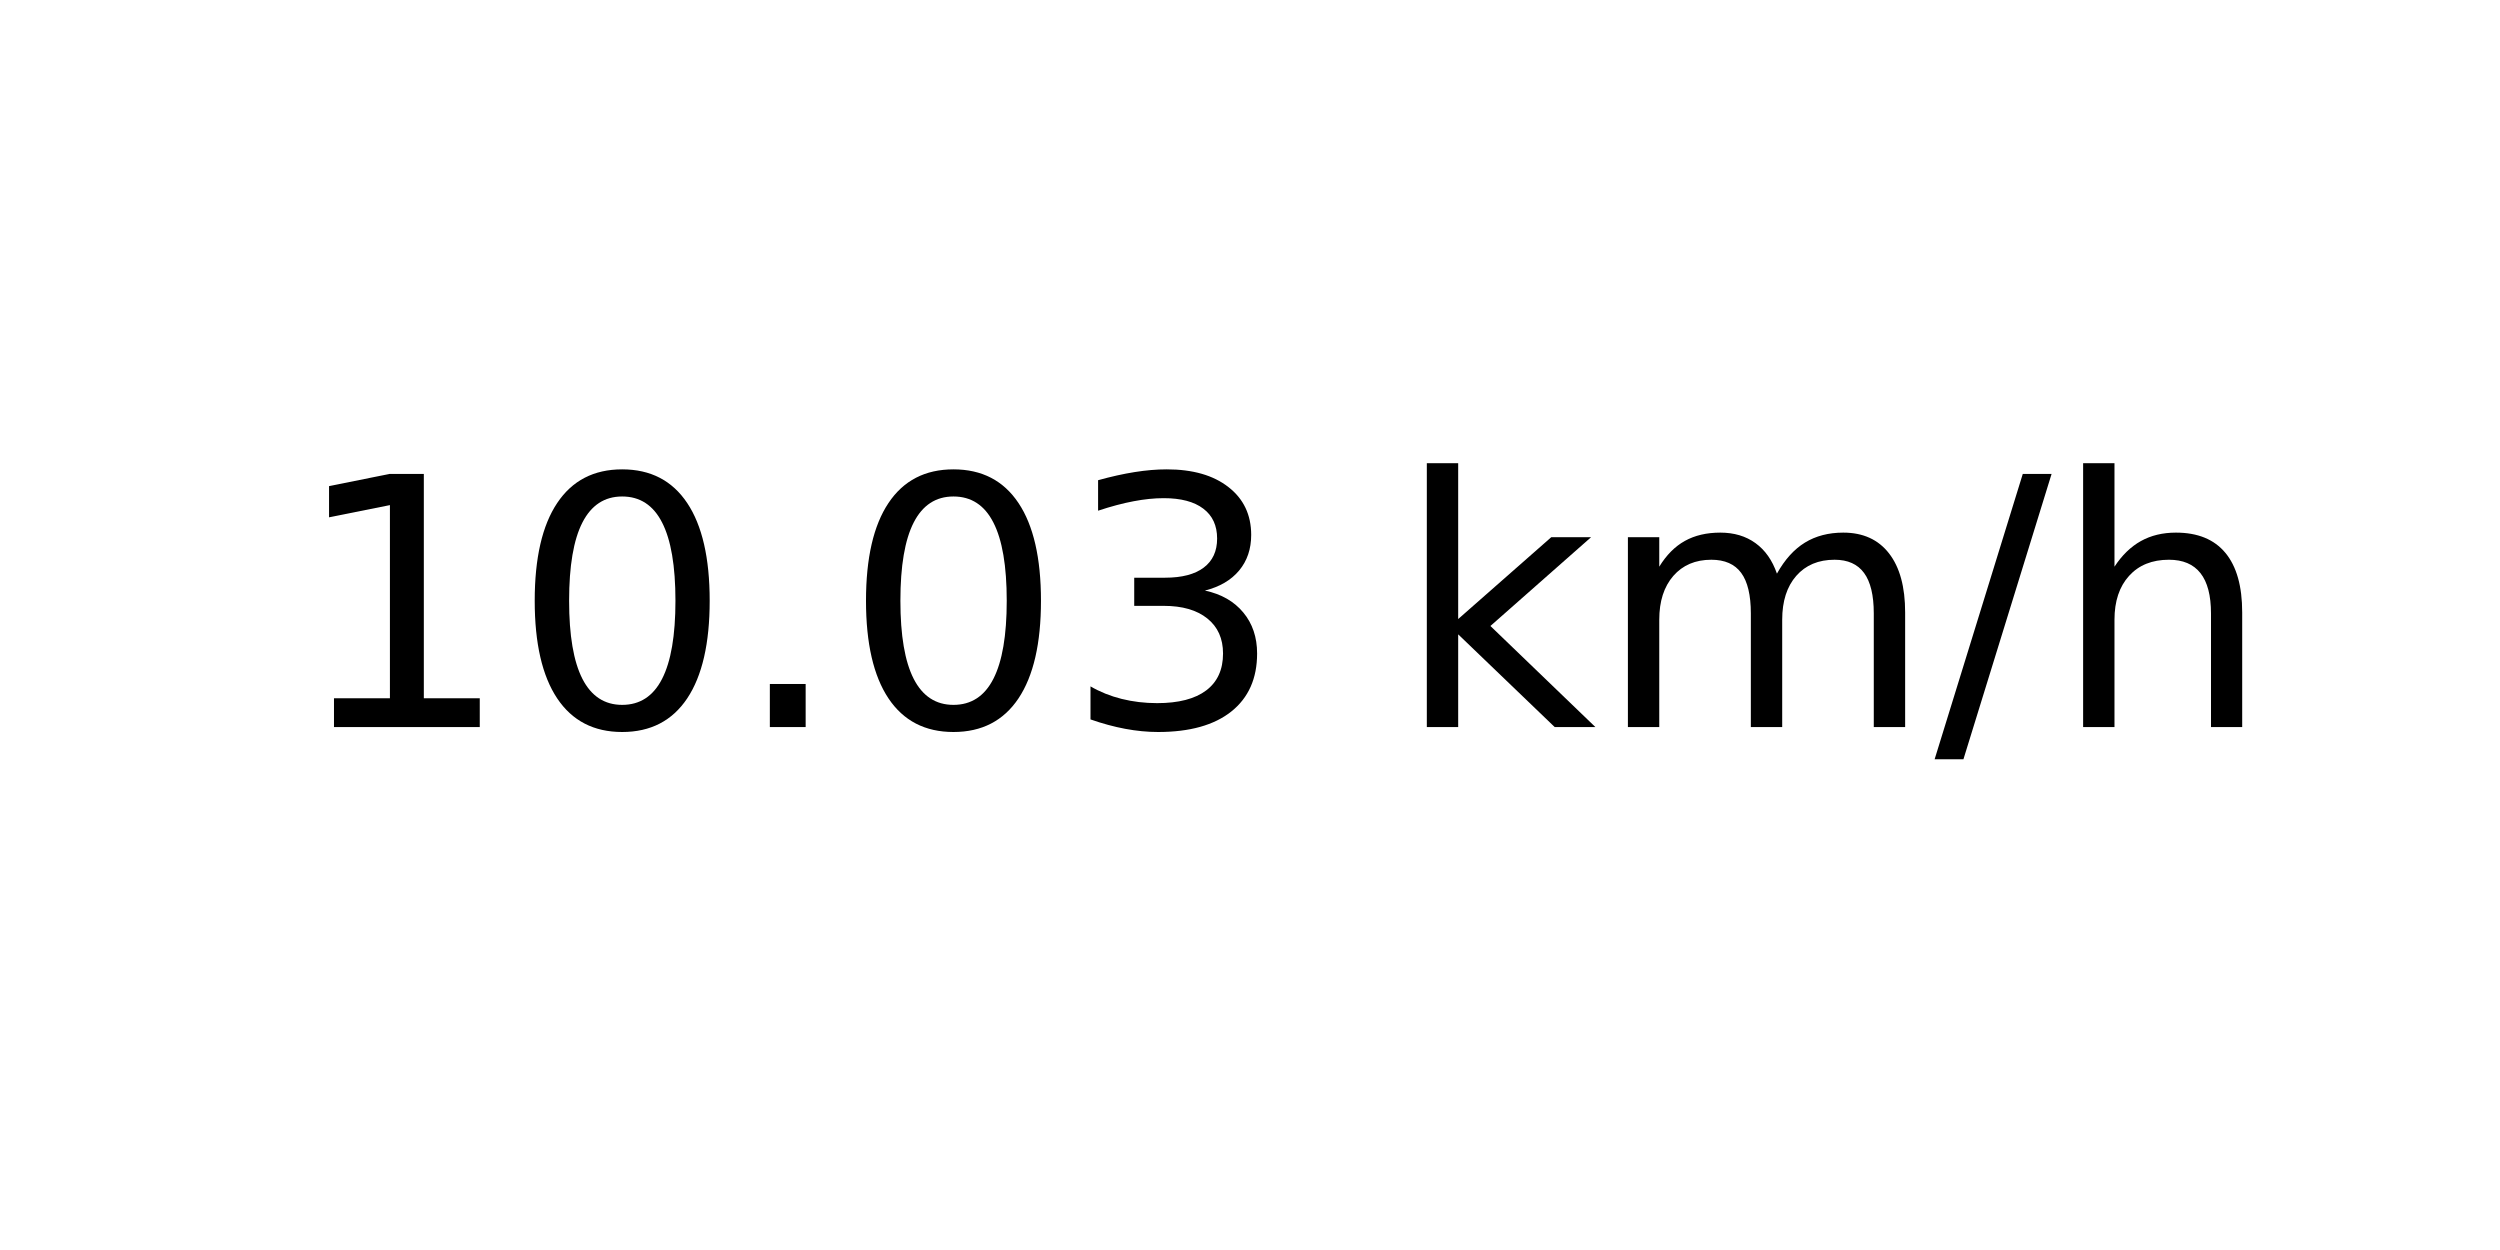
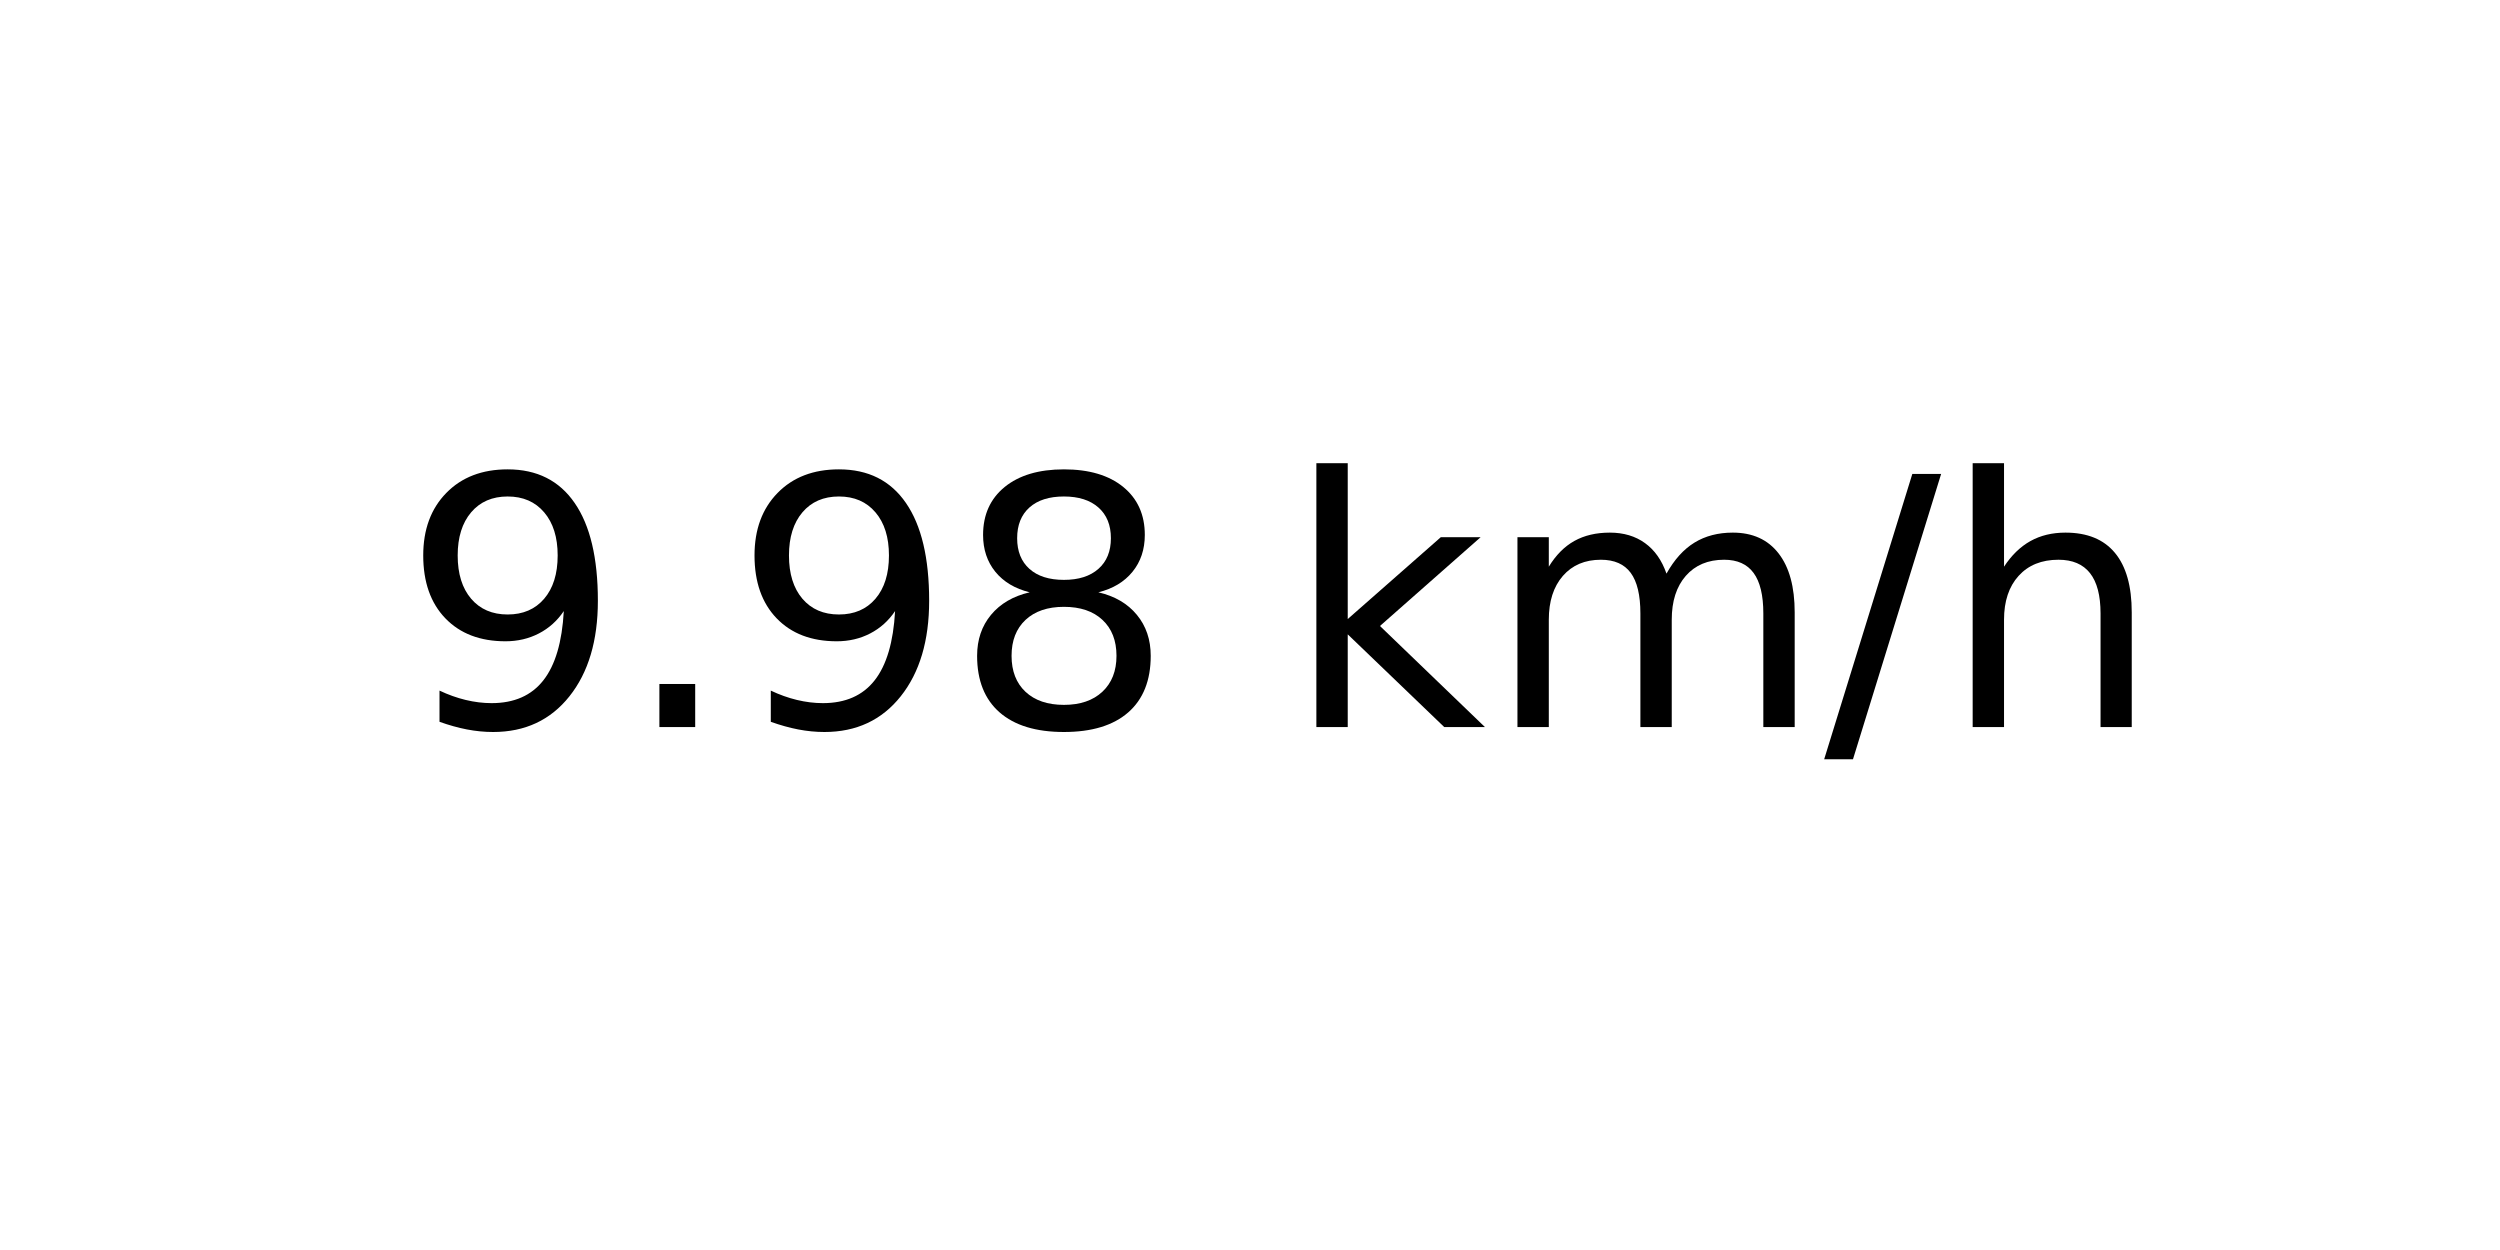
<svg xmlns="http://www.w3.org/2000/svg" xmlns:xlink="http://www.w3.org/1999/xlink" width="72pt" height="36pt" viewBox="0 0 72 36" version="1.1">
  <defs>
    <style type="text/css">*{stroke-linejoin: round; stroke-linecap: butt}</style>
  </defs>
  <g id="figure_1">
    <g id="axes_1">
      <g id="text_1">
-         <g transform="translate(8.378125 20.93937) scale(0.1 -0.1)">
+         <g transform="translate(11.55937 20.93937) scale(0.1 -0.1)">
          <defs>
-             <path id="DejaVuSans-31" d="M 794 531  L 1825 531  L 1825 4091  L 703 3866  L 703 4441  L 1819 4666  L 2450 4666  L 2450 531  L 3481 531  L 3481 0  L 794 0  L 794 531  z " transform="scale(0.015625)" />
-             <path id="DejaVuSans-30" d="M 2034 4250  Q 1547 4250 1301 3770  Q 1056 3291 1056 2328  Q 1056 1369 1301 889  Q 1547 409 2034 409  Q 2525 409 2770 889  Q 3016 1369 3016 2328  Q 3016 3291 2770 3770  Q 2525 4250 2034 4250  z M 2034 4750  Q 2819 4750 3233 4129  Q 3647 3509 3647 2328  Q 3647 1150 3233 529  Q 2819 -91 2034 -91  Q 1250 -91 836 529  Q 422 1150 422 2328  Q 422 3509 836 4129  Q 1250 4750 2034 4750  z " transform="scale(0.015625)" />
+             <path id="DejaVuSans-39" d="M 703 97  L 703 672  Q 941 559 1184 500  Q 1428 441 1663 441  Q 2288 441 2617 861  Q 2947 1281 2994 2138  Q 2813 1869 2534 1725  Q 2256 1581 1919 1581  Q 1219 1581 811 2004  Q 403 2428 403 3163  Q 403 3881 828 4315  Q 1253 4750 1959 4750  Q 2769 4750 3195 4129  Q 3622 3509 3622 2328  Q 3622 1225 3098 567  Q 2575 -91 1691 -91  Q 1453 -91 1209 -44  Q 966 3 703 97  z M 1959 2075  Q 2384 2075 2632 2365  Q 2881 2656 2881 3163  Q 2881 3666 2632 3958  Q 2384 4250 1959 4250  Q 1534 4250 1286 3958  Q 1038 3666 1038 3163  Q 1038 2656 1286 2365  Q 1534 2075 1959 2075  z " transform="scale(0.015625)" />
            <path id="DejaVuSans-2e" d="M 684 794  L 1344 794  L 1344 0  L 684 0  L 684 794  z " transform="scale(0.015625)" />
-             <path id="DejaVuSans-33" d="M 2597 2516  Q 3050 2419 3304 2112  Q 3559 1806 3559 1356  Q 3559 666 3084 287  Q 2609 -91 1734 -91  Q 1441 -91 1130 -33  Q 819 25 488 141  L 488 750  Q 750 597 1062 519  Q 1375 441 1716 441  Q 2309 441 2620 675  Q 2931 909 2931 1356  Q 2931 1769 2642 2001  Q 2353 2234 1838 2234  L 1294 2234  L 1294 2753  L 1863 2753  Q 2328 2753 2575 2939  Q 2822 3125 2822 3475  Q 2822 3834 2567 4026  Q 2313 4219 1838 4219  Q 1578 4219 1281 4162  Q 984 4106 628 3988  L 628 4550  Q 988 4650 1302 4700  Q 1616 4750 1894 4750  Q 2613 4750 3031 4423  Q 3450 4097 3450 3541  Q 3450 3153 3228 2886  Q 3006 2619 2597 2516  z " transform="scale(0.015625)" />
+             <path id="DejaVuSans-38" d="M 2034 2216  Q 1584 2216 1326 1975  Q 1069 1734 1069 1313  Q 1069 891 1326 650  Q 1584 409 2034 409  Q 2484 409 2743 651  Q 3003 894 3003 1313  Q 3003 1734 2745 1975  Q 2488 2216 2034 2216  z M 1403 2484  Q 997 2584 770 2862  Q 544 3141 544 3541  Q 544 4100 942 4425  Q 1341 4750 2034 4750  Q 2731 4750 3128 4425  Q 3525 4100 3525 3541  Q 3525 3141 3298 2862  Q 3072 2584 2669 2484  Q 3125 2378 3379 2068  Q 3634 1759 3634 1313  Q 3634 634 3220 271  Q 2806 -91 2034 -91  Q 1263 -91 848 271  Q 434 634 434 1313  Q 434 1759 690 2068  Q 947 2378 1403 2484  z M 1172 3481  Q 1172 3119 1398 2916  Q 1625 2713 2034 2713  Q 2441 2713 2670 2916  Q 2900 3119 2900 3481  Q 2900 3844 2670 4047  Q 2441 4250 2034 4250  Q 1625 4250 1398 4047  Q 1172 3844 1172 3481  z " transform="scale(0.015625)" />
            <path id="DejaVuSans-20" transform="scale(0.015625)" />
            <path id="DejaVuSans-6b" d="M 581 4863  L 1159 4863  L 1159 1991  L 2875 3500  L 3609 3500  L 1753 1863  L 3688 0  L 2938 0  L 1159 1709  L 1159 0  L 581 0  L 581 4863  z " transform="scale(0.015625)" />
            <path id="DejaVuSans-6d" d="M 3328 2828  Q 3544 3216 3844 3400  Q 4144 3584 4550 3584  Q 5097 3584 5394 3201  Q 5691 2819 5691 2113  L 5691 0  L 5113 0  L 5113 2094  Q 5113 2597 4934 2840  Q 4756 3084 4391 3084  Q 3944 3084 3684 2787  Q 3425 2491 3425 1978  L 3425 0  L 2847 0  L 2847 2094  Q 2847 2600 2669 2842  Q 2491 3084 2119 3084  Q 1678 3084 1418 2786  Q 1159 2488 1159 1978  L 1159 0  L 581 0  L 581 3500  L 1159 3500  L 1159 2956  Q 1356 3278 1631 3431  Q 1906 3584 2284 3584  Q 2666 3584 2933 3390  Q 3200 3197 3328 2828  z " transform="scale(0.015625)" />
            <path id="DejaVuSans-2f" d="M 1625 4666  L 2156 4666  L 531 -594  L 0 -594  L 1625 4666  z " transform="scale(0.015625)" />
            <path id="DejaVuSans-68" d="M 3513 2113  L 3513 0  L 2938 0  L 2938 2094  Q 2938 2591 2744 2837  Q 2550 3084 2163 3084  Q 1697 3084 1428 2787  Q 1159 2491 1159 1978  L 1159 0  L 581 0  L 581 4863  L 1159 4863  L 1159 2956  Q 1366 3272 1645 3428  Q 1925 3584 2291 3584  Q 2894 3584 3203 3211  Q 3513 2838 3513 2113  z " transform="scale(0.015625)" />
          </defs>
-           <use xlink:href="#DejaVuSans-31" />
-           <use xlink:href="#DejaVuSans-30" x="63.623" />
-           <use xlink:href="#DejaVuSans-2e" x="127.246" />
-           <use xlink:href="#DejaVuSans-30" x="159.033" />
-           <use xlink:href="#DejaVuSans-33" x="222.656" />
-           <use xlink:href="#DejaVuSans-20" x="286.279" />
-           <use xlink:href="#DejaVuSans-6b" x="318.066" />
-           <use xlink:href="#DejaVuSans-6d" x="375.977" />
-           <use xlink:href="#DejaVuSans-2f" x="473.389" />
-           <use xlink:href="#DejaVuSans-68" x="507.08" />
+           <use xlink:href="#DejaVuSans-39" />
+           <use xlink:href="#DejaVuSans-2e" x="63.623" />
+           <use xlink:href="#DejaVuSans-39" x="95.41" />
+           <use xlink:href="#DejaVuSans-38" x="159.033" />
+           <use xlink:href="#DejaVuSans-20" x="222.656" />
+           <use xlink:href="#DejaVuSans-6b" x="254.443" />
+           <use xlink:href="#DejaVuSans-6d" x="312.354" />
+           <use xlink:href="#DejaVuSans-2f" x="409.766" />
+           <use xlink:href="#DejaVuSans-68" x="443.457" />
        </g>
      </g>
    </g>
  </g>
</svg>
